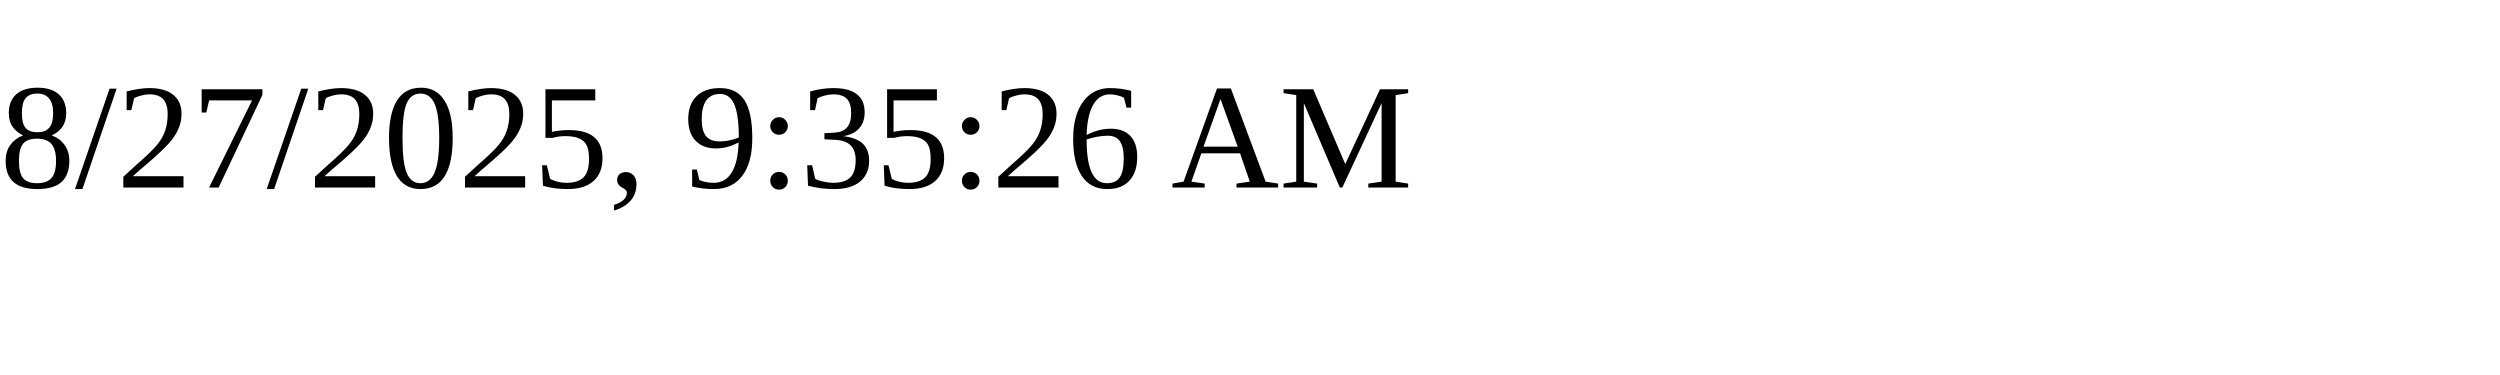
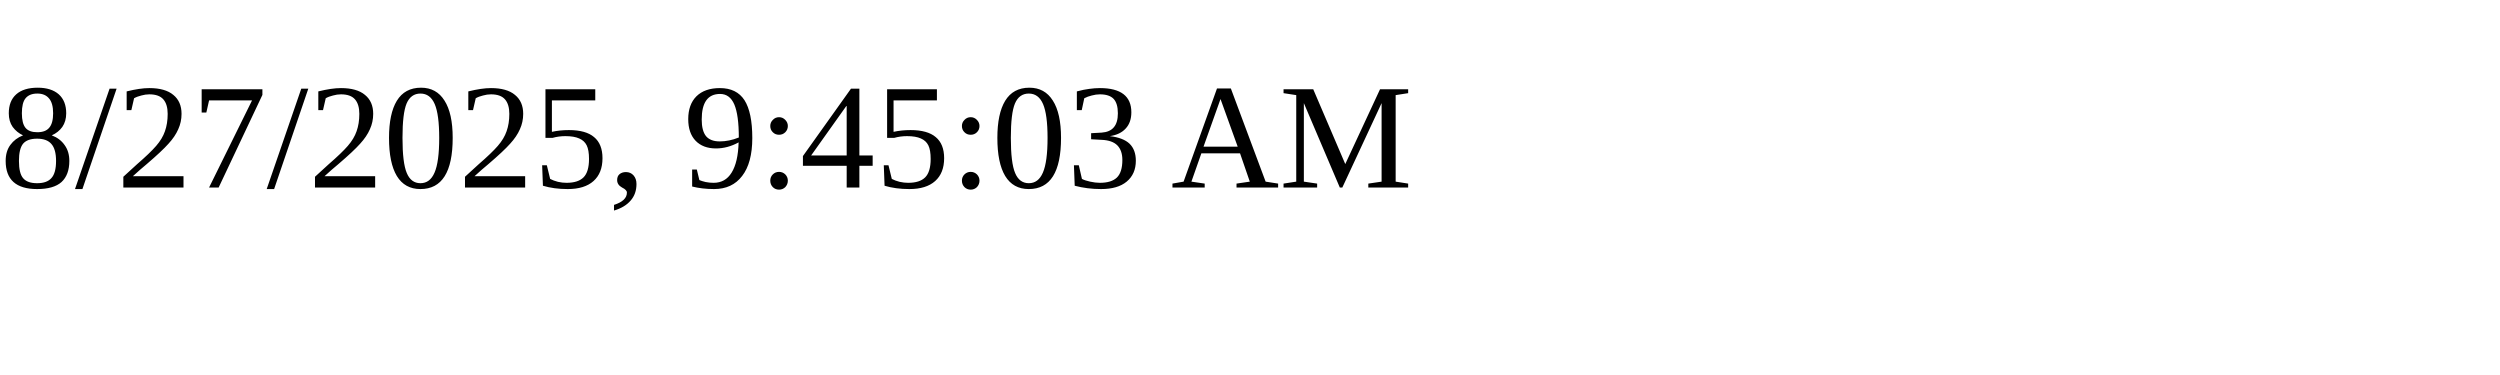
<svg xmlns="http://www.w3.org/2000/svg" height="30" width="200">
-   <text x="0" y="15">8/27/2025, 9:35:26 AM</text>
+   <text x="0" y="15">8/27/2025, 9:45:03 AM</text>
</svg>
